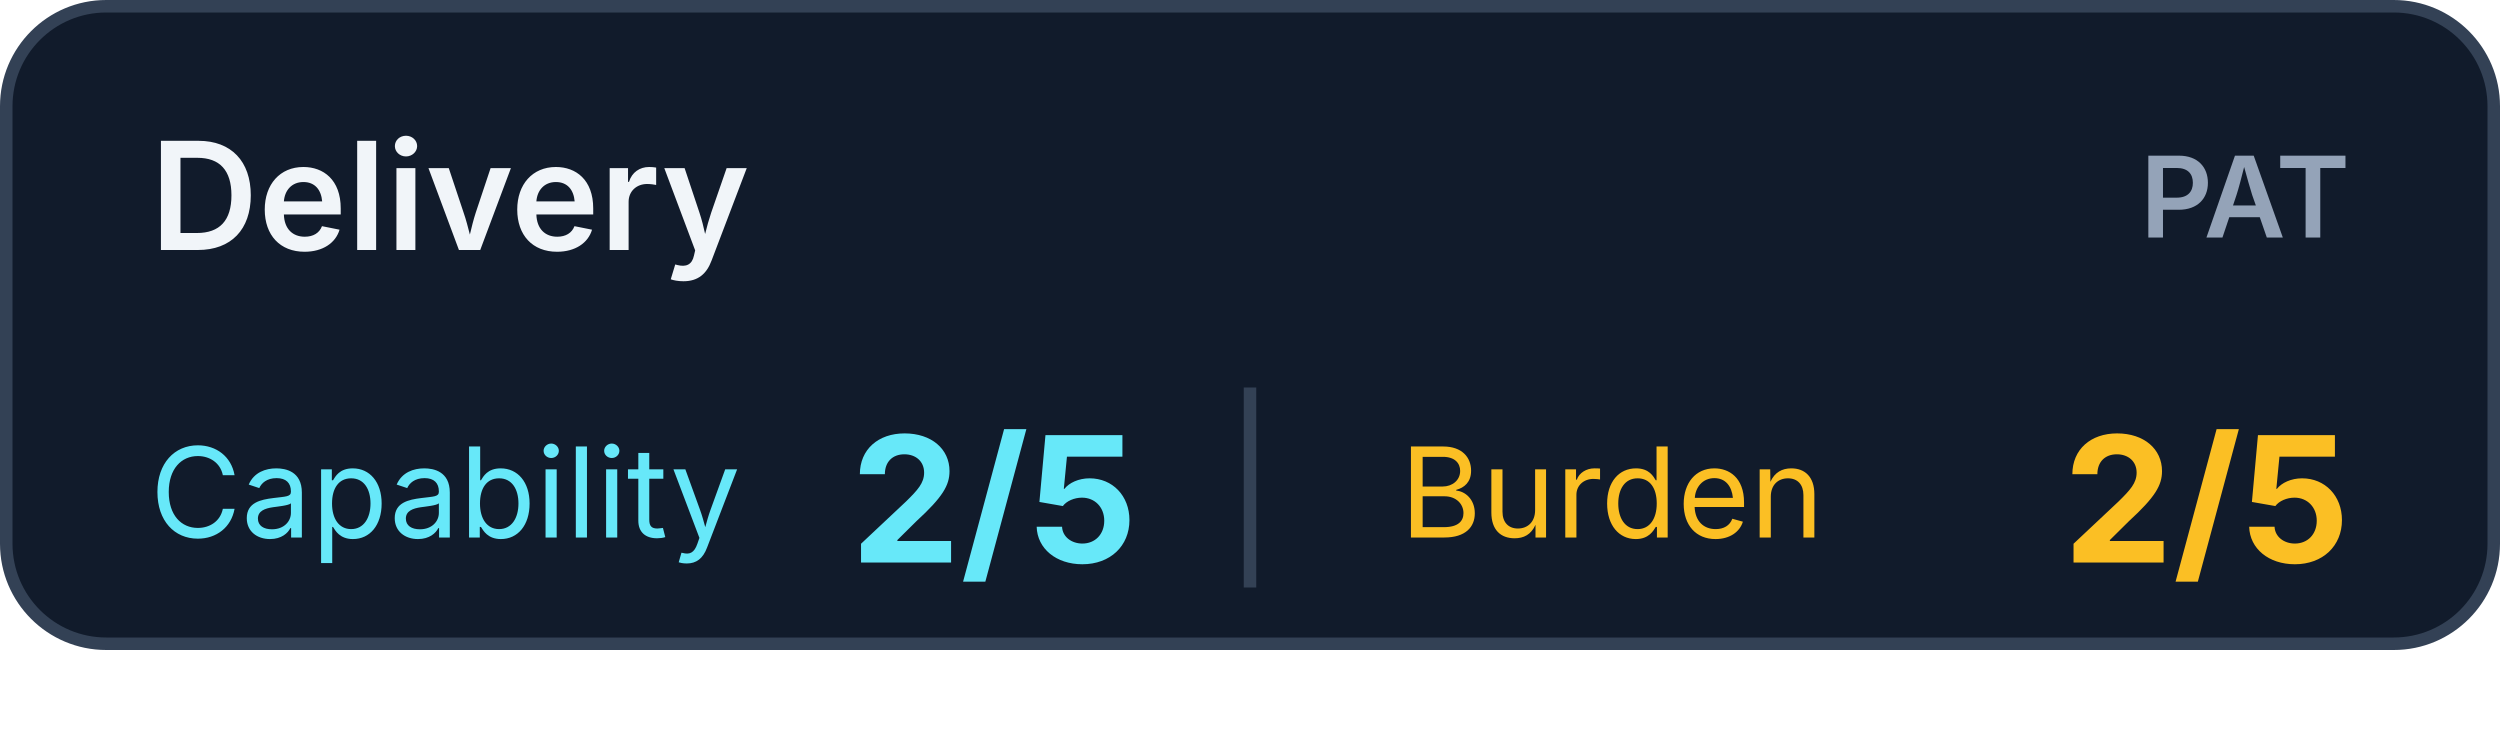
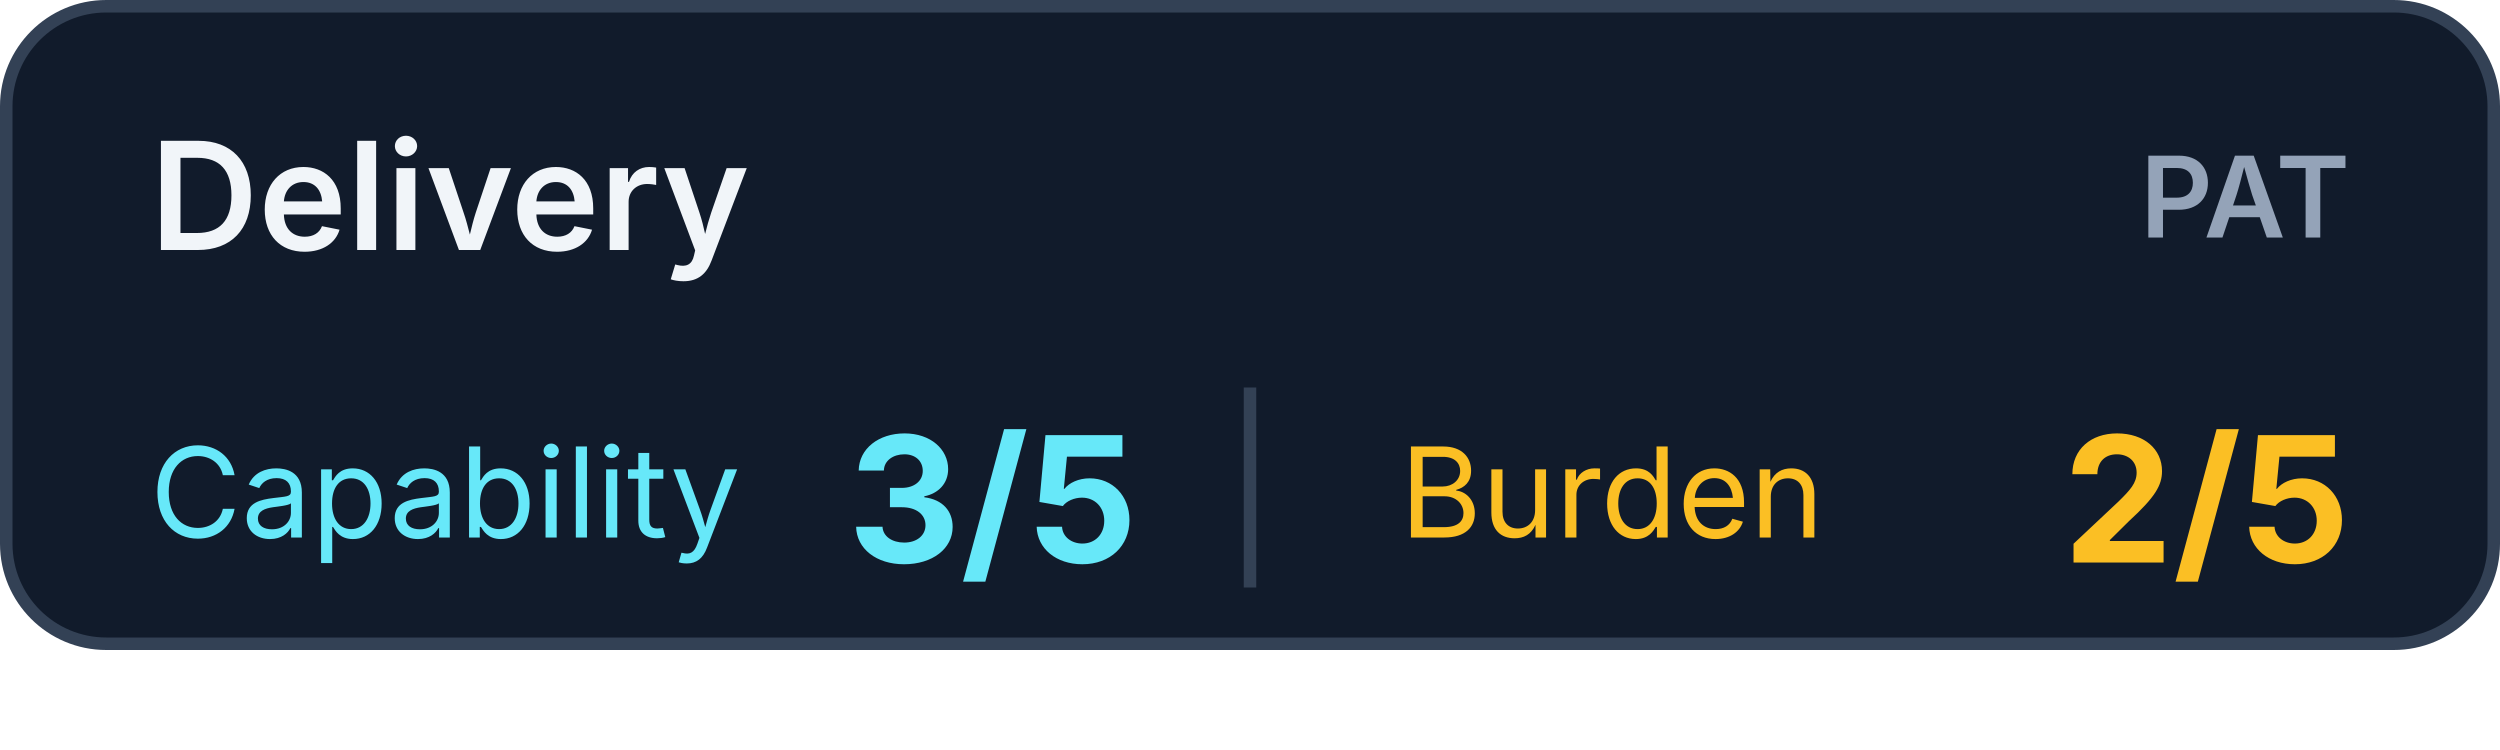
<svg xmlns="http://www.w3.org/2000/svg" width="200" height="60" viewBox="0 0 200 60" role="img" aria-labelledby="pat-badge-delivery-title pat-badge-delivery-desc">
  <rect x="0.5" y="0.5" width="199" height="51" rx="8" fill="#111b2b" stroke="#334155" />
  <g font-family="system-ui,-apple-system,BlinkMacSystemFont,Segoe UI,sans-serif">
    <text x="12" y="20" fill="#f1f5f9" font-size="12" font-weight="600" text-anchor="start">Delivery</text>
    <text x="188" y="19" fill="#94a3b8" font-size="9" font-weight="600" text-anchor="end">PAT</text>
    <text x="12" y="43" fill="#67e8f9" font-size="10" font-weight="400" text-anchor="start">Capability</text>
-     <text x="91" y="45" fill="#67e8f9" font-size="14" font-weight="700" text-anchor="end">2/5</text>
+     <text x="91" y="45" fill="#67e8f9" font-size="14" font-weight="700" text-anchor="end">3/5</text>
    <text x="112" y="43" fill="#fbbf24" font-size="10" font-weight="400" text-anchor="start">Burden</text>
    <text x="188" y="45" fill="#fbbf24" font-size="14" font-weight="700" text-anchor="end">2/5</text>
    <path d="M100 31v16" stroke="#334155" />
  </g>
</svg>
